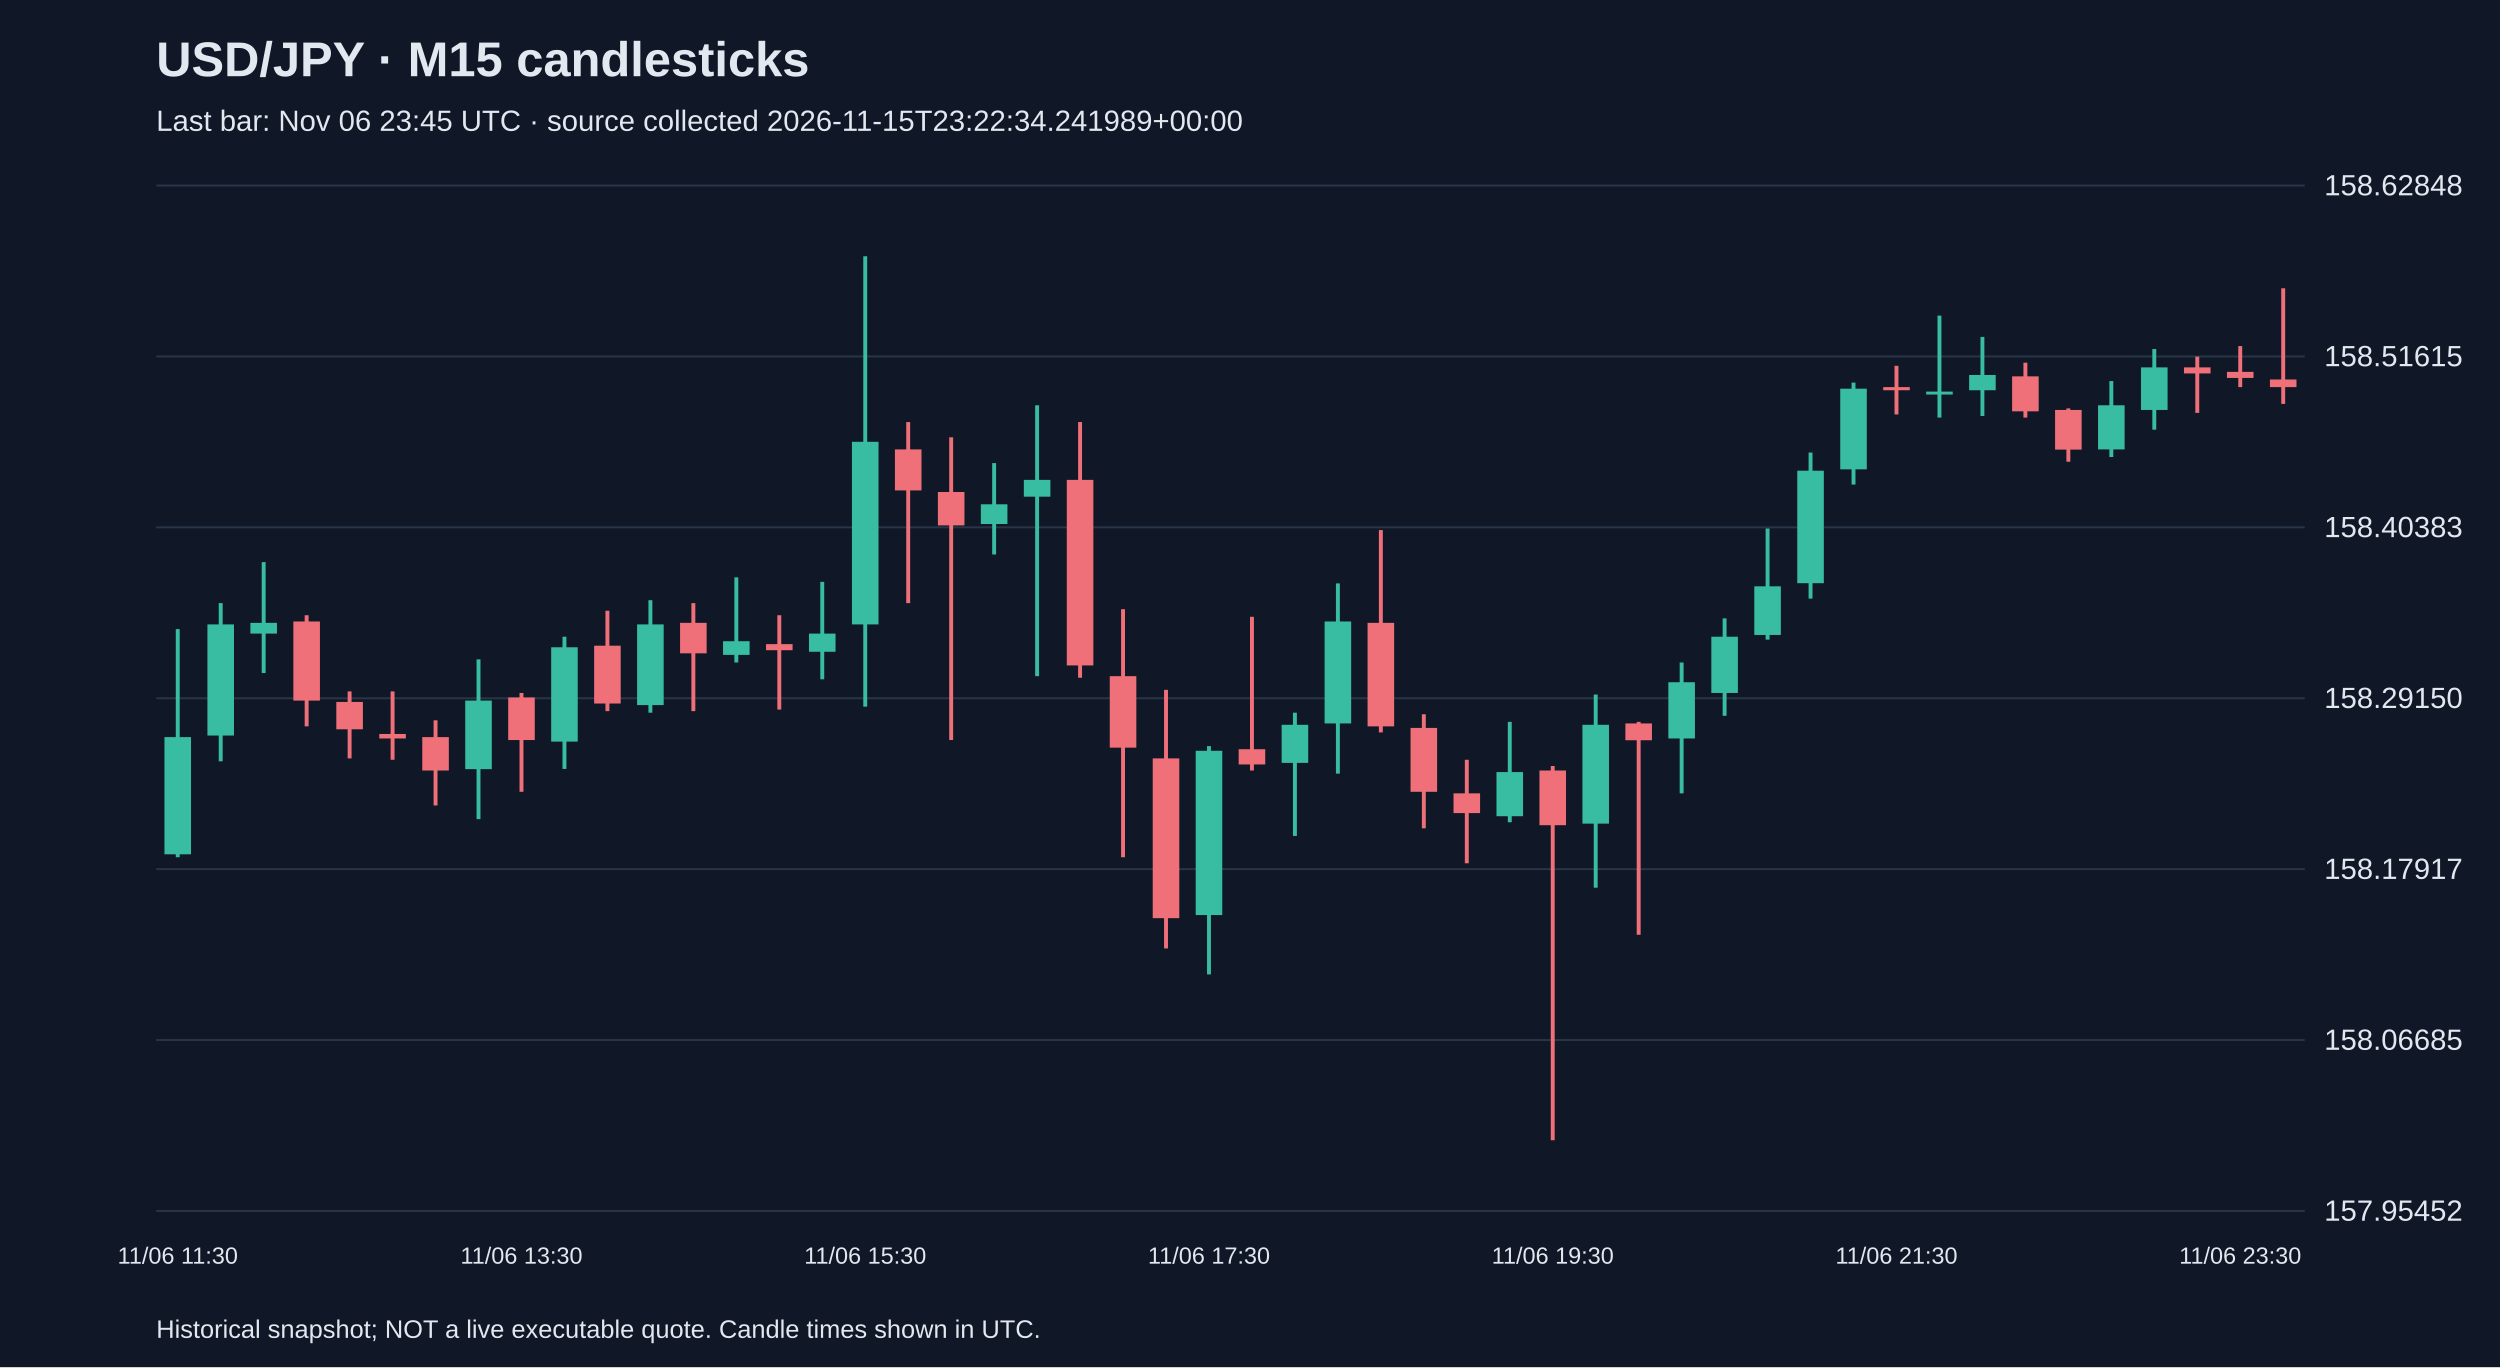
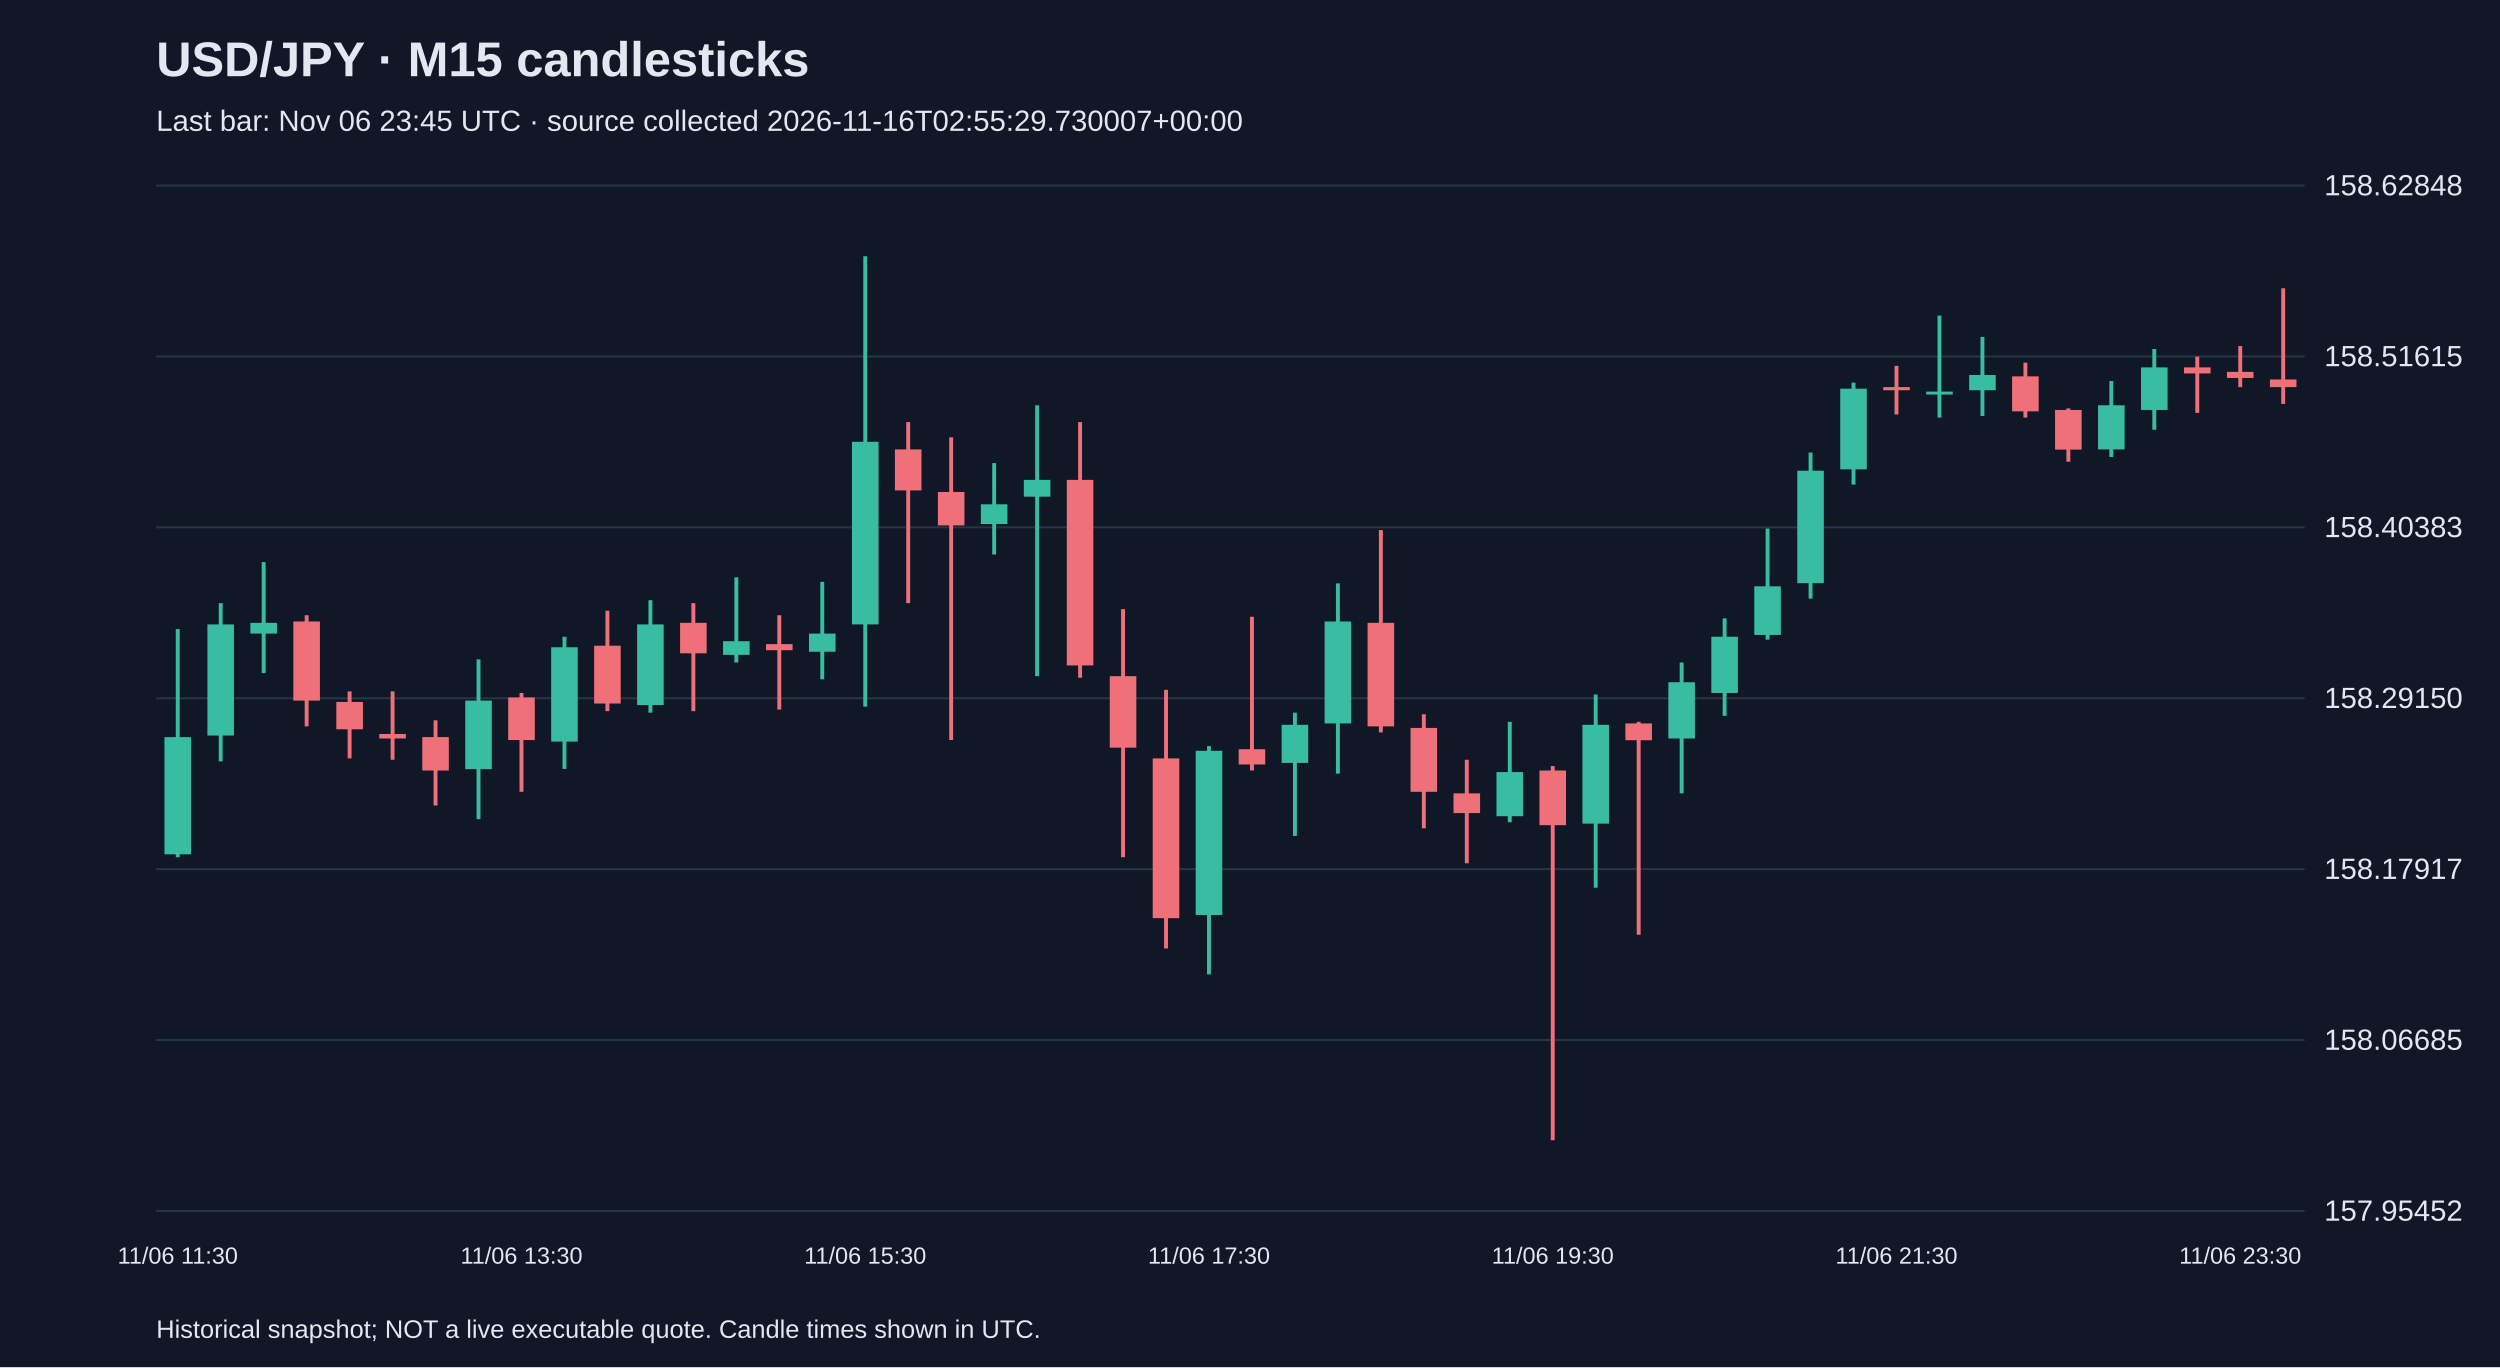
<svg xmlns="http://www.w3.org/2000/svg" viewBox="0 0 1280 700">
  <rect width="100%" height="100%" fill="#101827" />
  <style>text{font-family:Arial,sans-serif;fill:#e2e8f0}</style>
  <text x="80" y="39" font-size="25" font-weight="bold">USD/JPY · M15 candlesticks</text>
-   <text x="80" y="67" font-size="15" fill="#a6b1c5">Last bar: Nov 06 23:45 UTC · source collected 2026-11-15T23:22:34.241989+00:00</text>
+   <text x="80" y="67" font-size="15" fill="#a6b1c5">Last bar: Nov 06 23:45 UTC · source collected 2026-11-16T02:55:29.730007+00:00</text>
  <line x1="80" y1="620.0" x2="1180" y2="620.0" stroke="#283548" />
  <text x="1190" y="625.0" font-size="15">157.95452</text>
  <line x1="80" y1="532.5" x2="1180" y2="532.5" stroke="#283548" />
  <text x="1190" y="537.5" font-size="15">158.06685</text>
  <line x1="80" y1="445.0" x2="1180" y2="445.0" stroke="#283548" />
  <text x="1190" y="450.0" font-size="15">158.17917</text>
  <line x1="80" y1="357.5" x2="1180" y2="357.5" stroke="#283548" />
  <text x="1190" y="362.5" font-size="15">158.29150</text>
  <line x1="80" y1="270.0" x2="1180" y2="270.0" stroke="#283548" />
  <text x="1190" y="275.0" font-size="15">158.40383</text>
  <line x1="80" y1="182.5" x2="1180" y2="182.5" stroke="#283548" />
  <text x="1190" y="187.5" font-size="15">158.51615</text>
  <line x1="80" y1="95.0" x2="1180" y2="95.0" stroke="#283548" />
  <text x="1190" y="100.0" font-size="15">158.62848</text>
  <line x1="91.0" y1="322.1" x2="91.0" y2="438.9" stroke="#38bca2" stroke-width="2" />
  <rect x="84.2" y="377.4" width="13.6" height="60.0" fill="#38bca2" />
  <text x="91.0" y="647" text-anchor="middle" font-size="12">11/06 11:30</text>
  <line x1="113.0" y1="308.8" x2="113.0" y2="389.8" stroke="#38bca2" stroke-width="2" />
  <rect x="106.2" y="319.7" width="13.6" height="56.9" fill="#38bca2" />
  <line x1="135.0" y1="287.8" x2="135.0" y2="344.6" stroke="#38bca2" stroke-width="2" />
  <rect x="128.2" y="318.9" width="13.6" height="5.5" fill="#38bca2" />
  <line x1="157.0" y1="315.0" x2="157.0" y2="371.9" stroke="#f07079" stroke-width="2" />
  <rect x="150.2" y="318.2" width="13.6" height="40.5" fill="#f07079" />
  <line x1="179.0" y1="354.0" x2="179.0" y2="388.3" stroke="#f07079" stroke-width="2" />
  <rect x="172.2" y="359.4" width="13.6" height="14.0" fill="#f07079" />
  <line x1="201.0" y1="354.0" x2="201.0" y2="389.0" stroke="#f07079" stroke-width="2" />
  <rect x="194.2" y="375.8" width="13.6" height="2.3" fill="#f07079" />
  <line x1="223.0" y1="368.8" x2="223.0" y2="412.4" stroke="#f07079" stroke-width="2" />
  <rect x="216.2" y="377.4" width="13.6" height="17.1" fill="#f07079" />
  <line x1="245.0" y1="337.6" x2="245.0" y2="419.4" stroke="#38bca2" stroke-width="2" />
  <rect x="238.2" y="358.7" width="13.6" height="35.1" fill="#38bca2" />
  <line x1="267.0" y1="354.8" x2="267.0" y2="405.4" stroke="#f07079" stroke-width="2" />
  <rect x="260.2" y="357.1" width="13.6" height="21.8" fill="#f07079" />
  <text x="267.0" y="647" text-anchor="middle" font-size="12">11/06 13:30</text>
  <line x1="289.0" y1="326.0" x2="289.0" y2="393.7" stroke="#38bca2" stroke-width="2" />
  <rect x="282.2" y="331.4" width="13.6" height="48.3" fill="#38bca2" />
  <line x1="311.0" y1="312.7" x2="311.0" y2="364.1" stroke="#f07079" stroke-width="2" />
  <rect x="304.2" y="330.6" width="13.6" height="29.6" fill="#f07079" />
  <line x1="333.0" y1="307.3" x2="333.0" y2="364.9" stroke="#38bca2" stroke-width="2" />
  <rect x="326.2" y="319.7" width="13.6" height="41.3" fill="#38bca2" />
  <line x1="355.0" y1="308.8" x2="355.0" y2="364.1" stroke="#f07079" stroke-width="2" />
  <rect x="348.2" y="318.9" width="13.6" height="15.6" fill="#f07079" />
  <line x1="377.0" y1="295.6" x2="377.0" y2="339.2" stroke="#38bca2" stroke-width="2" />
  <rect x="370.2" y="328.3" width="13.6" height="7.0" fill="#38bca2" />
  <line x1="399.0" y1="315.0" x2="399.0" y2="363.3" stroke="#f07079" stroke-width="2" />
  <rect x="392.2" y="329.8" width="13.6" height="3.1" fill="#f07079" />
  <line x1="421.0" y1="297.9" x2="421.0" y2="347.8" stroke="#38bca2" stroke-width="2" />
  <rect x="414.2" y="324.4" width="13.6" height="9.3" fill="#38bca2" />
  <line x1="443.0" y1="131.2" x2="443.0" y2="361.8" stroke="#38bca2" stroke-width="2" />
  <rect x="436.2" y="226.2" width="13.6" height="93.5" fill="#38bca2" />
  <text x="443.0" y="647" text-anchor="middle" font-size="12">11/06 15:30</text>
  <line x1="465.0" y1="216.1" x2="465.0" y2="308.8" stroke="#f07079" stroke-width="2" />
  <rect x="458.2" y="230.1" width="13.6" height="21.0" fill="#f07079" />
  <line x1="487.0" y1="223.9" x2="487.0" y2="378.9" stroke="#f07079" stroke-width="2" />
  <rect x="480.2" y="251.9" width="13.6" height="17.1" fill="#f07079" />
  <line x1="509.0" y1="237.1" x2="509.0" y2="283.9" stroke="#38bca2" stroke-width="2" />
  <rect x="502.2" y="258.2" width="13.6" height="10.1" fill="#38bca2" />
  <line x1="531.0" y1="207.5" x2="531.0" y2="346.2" stroke="#38bca2" stroke-width="2" />
  <rect x="524.2" y="245.7" width="13.6" height="8.6" fill="#38bca2" />
  <line x1="553.0" y1="216.1" x2="553.0" y2="347.0" stroke="#f07079" stroke-width="2" />
  <rect x="546.2" y="245.7" width="13.6" height="95.0" fill="#f07079" />
  <line x1="575.0" y1="311.9" x2="575.0" y2="438.9" stroke="#f07079" stroke-width="2" />
  <rect x="568.2" y="346.2" width="13.6" height="36.6" fill="#f07079" />
  <line x1="597.0" y1="353.2" x2="597.0" y2="485.6" stroke="#f07079" stroke-width="2" />
  <rect x="590.2" y="388.3" width="13.6" height="81.8" fill="#f07079" />
  <line x1="619.0" y1="382.0" x2="619.0" y2="498.9" stroke="#38bca2" stroke-width="2" />
  <rect x="612.2" y="384.4" width="13.6" height="84.1" fill="#38bca2" />
  <text x="619.0" y="647" text-anchor="middle" font-size="12">11/06 17:30</text>
  <line x1="641.0" y1="315.8" x2="641.0" y2="394.5" stroke="#f07079" stroke-width="2" />
  <rect x="634.2" y="383.6" width="13.6" height="7.8" fill="#f07079" />
  <line x1="663.0" y1="364.9" x2="663.0" y2="428.0" stroke="#38bca2" stroke-width="2" />
  <rect x="656.2" y="371.1" width="13.6" height="19.5" fill="#38bca2" />
  <line x1="685.0" y1="298.7" x2="685.0" y2="396.1" stroke="#38bca2" stroke-width="2" />
  <rect x="678.2" y="318.2" width="13.6" height="52.2" fill="#38bca2" />
  <line x1="707.0" y1="271.4" x2="707.0" y2="375.0" stroke="#f07079" stroke-width="2" />
  <rect x="700.2" y="318.9" width="13.6" height="53.0" fill="#f07079" />
  <line x1="729.0" y1="365.7" x2="729.0" y2="424.1" stroke="#f07079" stroke-width="2" />
  <rect x="722.2" y="372.7" width="13.6" height="32.7" fill="#f07079" />
  <line x1="751.0" y1="389.0" x2="751.0" y2="442.0" stroke="#f07079" stroke-width="2" />
  <rect x="744.2" y="406.2" width="13.6" height="10.1" fill="#f07079" />
  <line x1="773.0" y1="369.6" x2="773.0" y2="421.0" stroke="#38bca2" stroke-width="2" />
  <rect x="766.2" y="395.3" width="13.6" height="22.6" fill="#38bca2" />
  <line x1="795.0" y1="392.2" x2="795.0" y2="583.8" stroke="#f07079" stroke-width="2" />
  <rect x="788.2" y="394.5" width="13.6" height="28.0" fill="#f07079" />
  <text x="795.0" y="647" text-anchor="middle" font-size="12">11/06 19:30</text>
  <line x1="817.0" y1="355.6" x2="817.0" y2="454.5" stroke="#38bca2" stroke-width="2" />
  <rect x="810.2" y="371.1" width="13.6" height="50.6" fill="#38bca2" />
  <line x1="839.0" y1="369.6" x2="839.0" y2="478.6" stroke="#f07079" stroke-width="2" />
  <rect x="832.2" y="370.4" width="13.6" height="8.6" fill="#f07079" />
  <line x1="861.0" y1="339.2" x2="861.0" y2="406.2" stroke="#38bca2" stroke-width="2" />
  <rect x="854.2" y="349.3" width="13.6" height="28.8" fill="#38bca2" />
  <line x1="883.0" y1="316.6" x2="883.0" y2="366.5" stroke="#38bca2" stroke-width="2" />
  <rect x="876.2" y="326.0" width="13.6" height="28.8" fill="#38bca2" />
  <line x1="905.0" y1="270.6" x2="905.0" y2="327.5" stroke="#38bca2" stroke-width="2" />
  <rect x="898.2" y="300.2" width="13.6" height="24.9" fill="#38bca2" />
  <line x1="927.0" y1="231.7" x2="927.0" y2="306.5" stroke="#38bca2" stroke-width="2" />
  <rect x="920.2" y="241.0" width="13.6" height="57.6" fill="#38bca2" />
  <line x1="949.0" y1="195.9" x2="949.0" y2="248.1" stroke="#38bca2" stroke-width="2" />
  <rect x="942.2" y="199.0" width="13.6" height="41.3" fill="#38bca2" />
  <line x1="971.0" y1="187.3" x2="971.0" y2="212.2" stroke="#f07079" stroke-width="2" />
  <rect x="964.2" y="198.2" width="13.6" height="1.6" fill="#f07079" />
  <text x="971.0" y="647" text-anchor="middle" font-size="12">11/06 21:30</text>
  <line x1="993.0" y1="161.6" x2="993.0" y2="213.8" stroke="#38bca2" stroke-width="2" />
  <rect x="986.2" y="200.5" width="13.6" height="1.5" fill="#38bca2" />
  <line x1="1015.0" y1="172.5" x2="1015.0" y2="213.0" stroke="#38bca2" stroke-width="2" />
  <rect x="1008.2" y="192.0" width="13.6" height="7.8" fill="#38bca2" />
  <line x1="1037.0" y1="185.7" x2="1037.0" y2="213.8" stroke="#f07079" stroke-width="2" />
  <rect x="1030.2" y="192.7" width="13.6" height="17.9" fill="#f07079" />
  <line x1="1059.0" y1="209.1" x2="1059.0" y2="236.4" stroke="#f07079" stroke-width="2" />
  <rect x="1052.2" y="209.9" width="13.6" height="20.3" fill="#f07079" />
  <line x1="1081.0" y1="195.1" x2="1081.0" y2="234.0" stroke="#38bca2" stroke-width="2" />
  <rect x="1074.2" y="207.5" width="13.6" height="22.6" fill="#38bca2" />
  <line x1="1103.0" y1="178.7" x2="1103.0" y2="220.0" stroke="#38bca2" stroke-width="2" />
  <rect x="1096.2" y="188.1" width="13.6" height="21.8" fill="#38bca2" />
  <line x1="1125.0" y1="182.6" x2="1125.0" y2="211.4" stroke="#f07079" stroke-width="2" />
  <rect x="1118.2" y="188.1" width="13.6" height="3.1" fill="#f07079" />
  <line x1="1147.0" y1="177.2" x2="1147.0" y2="198.2" stroke="#f07079" stroke-width="2" />
  <rect x="1140.2" y="190.4" width="13.6" height="3.1" fill="#f07079" />
  <text x="1147.0" y="647" text-anchor="middle" font-size="12">11/06 23:30</text>
  <line x1="1169.0" y1="147.6" x2="1169.0" y2="206.8" stroke="#f07079" stroke-width="2" />
  <rect x="1162.2" y="194.3" width="13.6" height="3.9" fill="#f07079" />
  <text x="80" y="685" font-size="13">Historical snapshot; NOT a live executable quote. Candle times shown in UTC.</text>
</svg>
